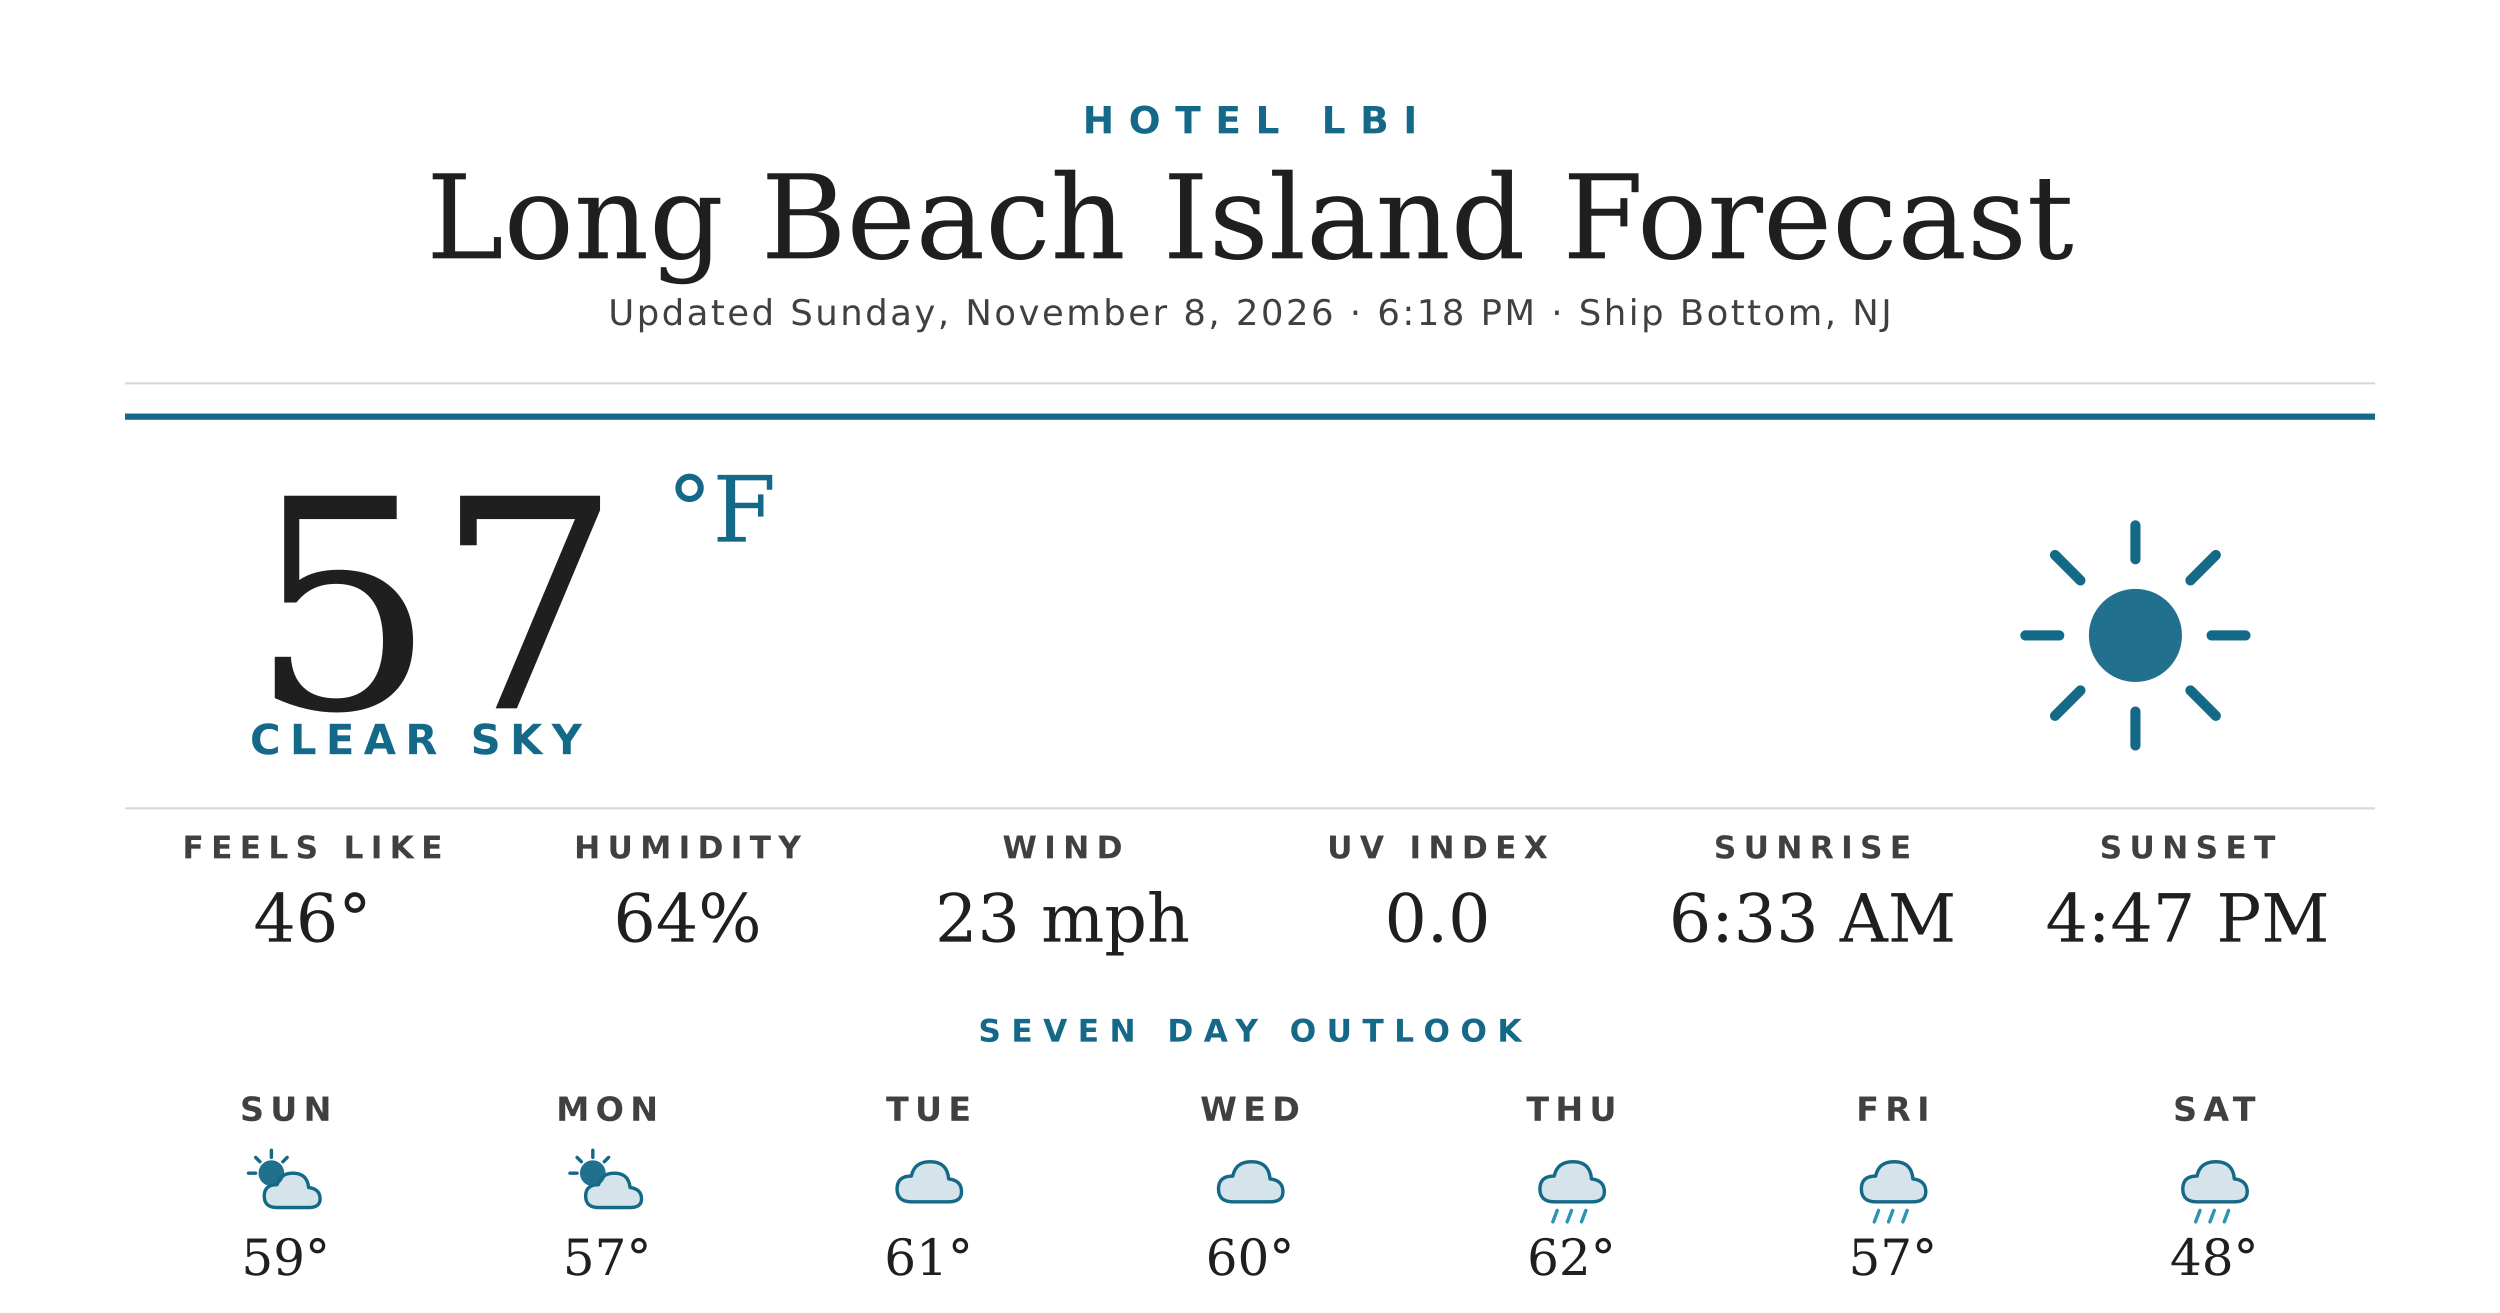
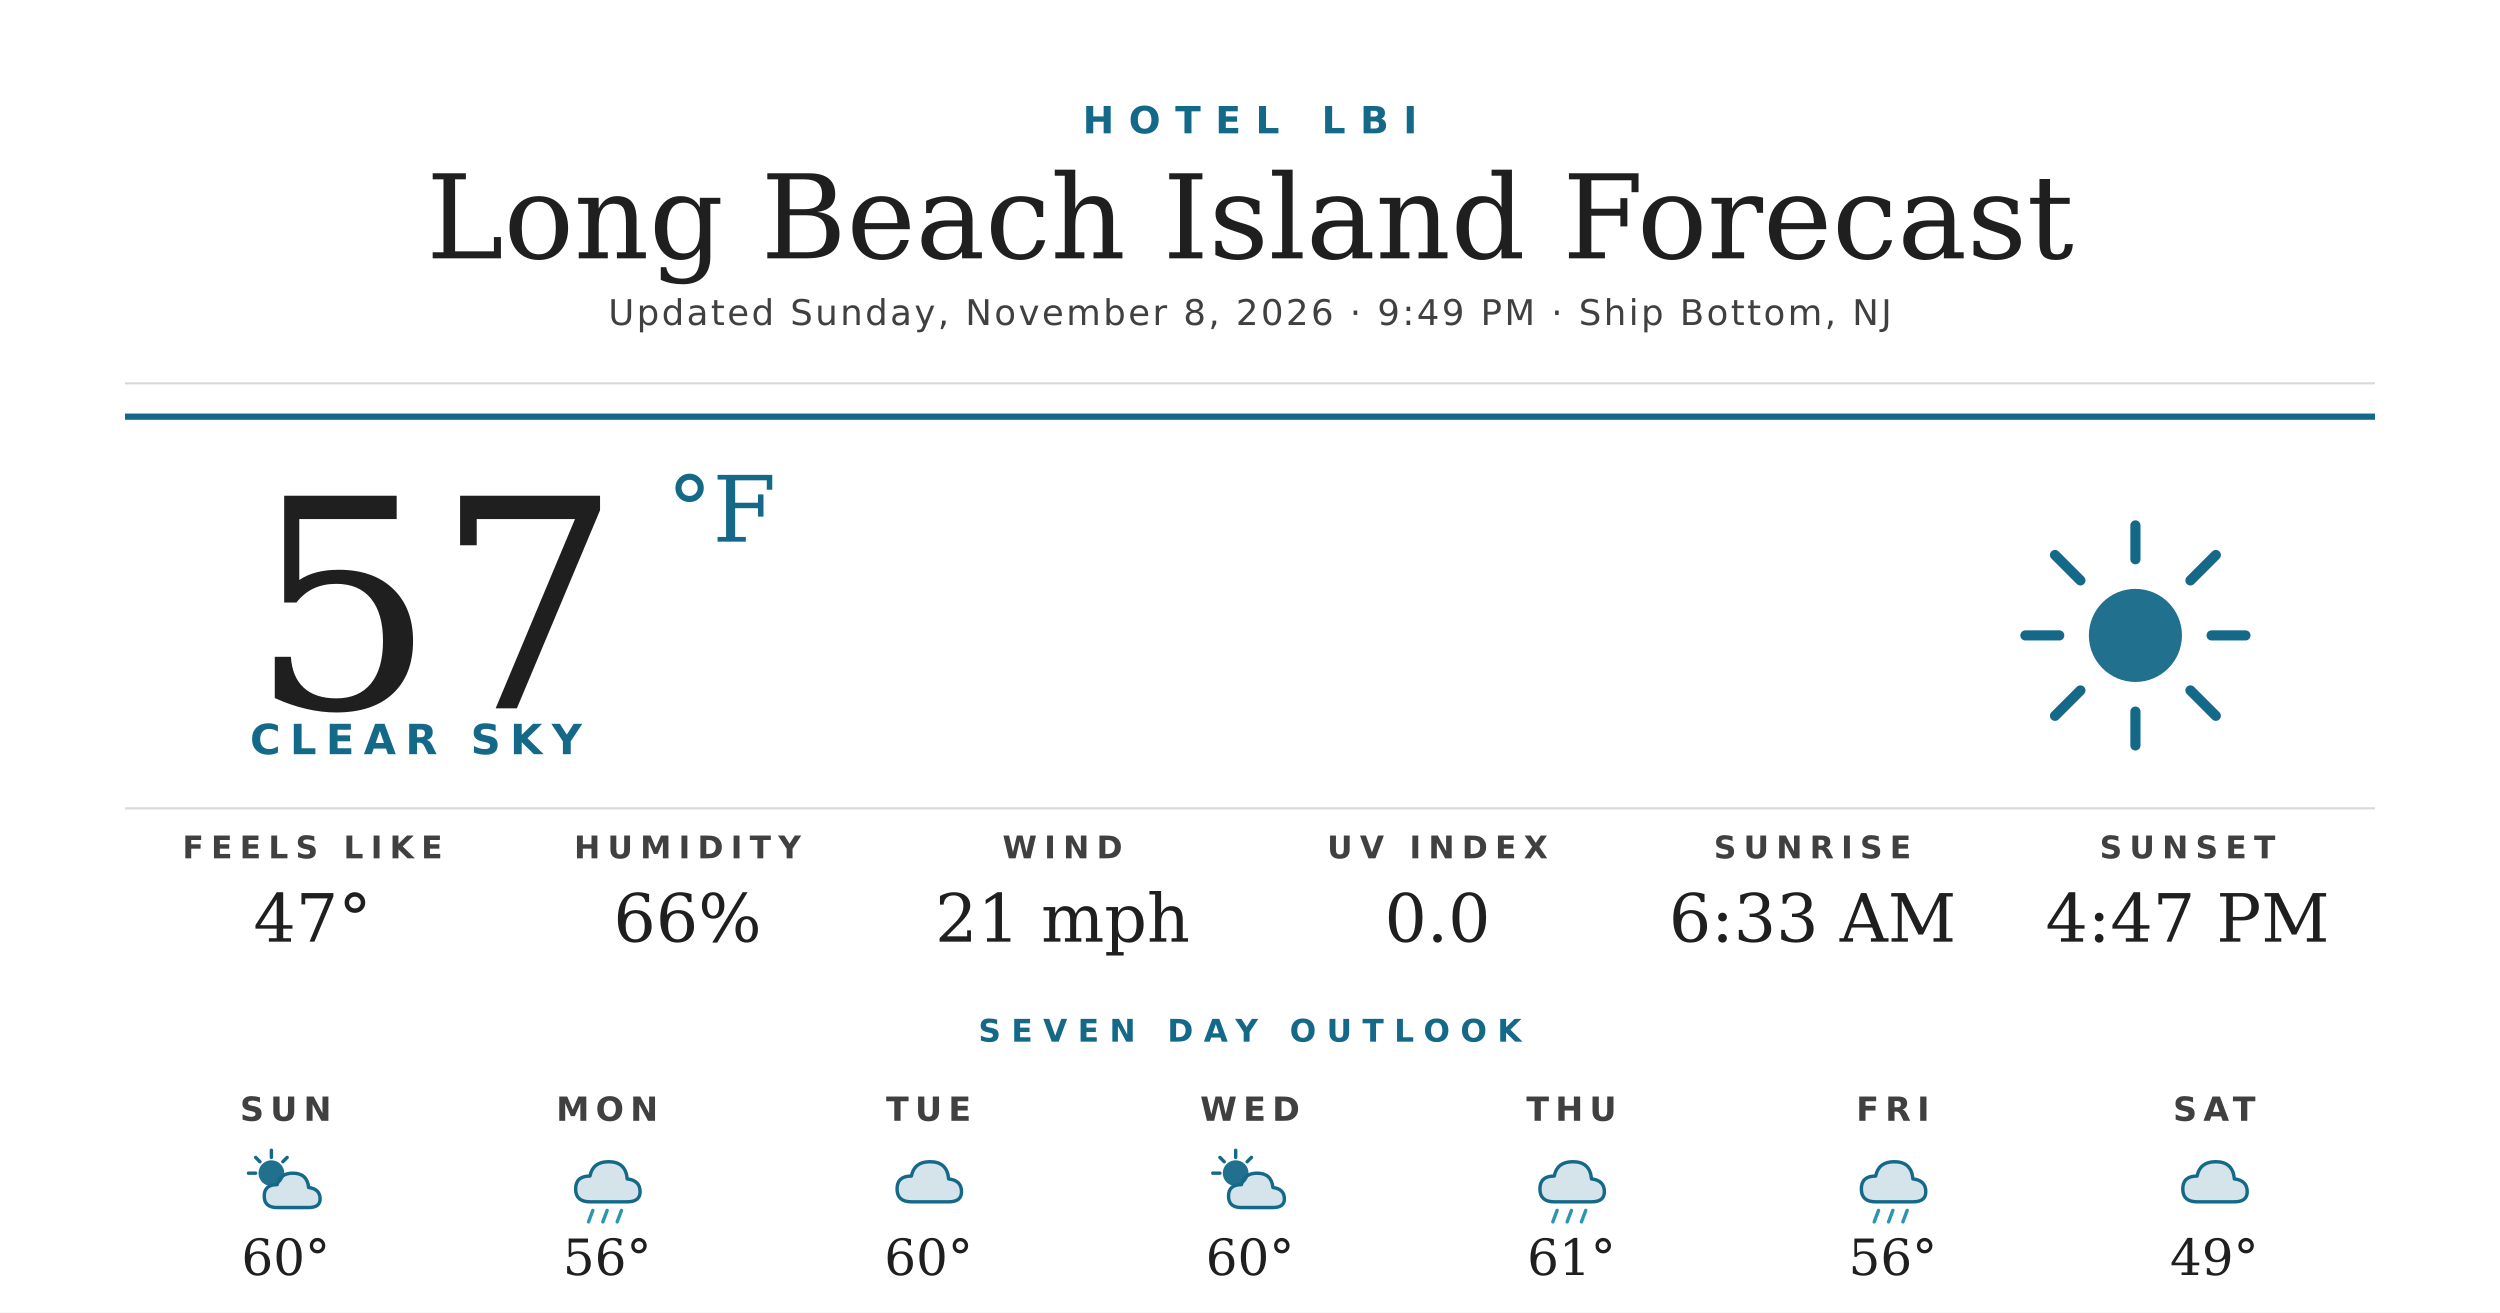
<svg xmlns="http://www.w3.org/2000/svg" width="1200" height="630" viewBox="0 0 1200 630">
  <rect width="1200" height="630" fill="#ffffff" />
  <text x="600" y="64" text-anchor="middle" font-family="'Montserrat Bold', 'Montserrat', 'DejaVu Sans', Helvetica, Arial, sans-serif" font-size="18" font-weight="700" fill="#156988" letter-spacing="7">HOTEL LBI</text>
  <text x="600" y="124" text-anchor="middle" font-family="'Prata', 'DejaVu Serif', Georgia, serif" font-size="56" fill="#1f1f1f">Long Beach Island Forecast</text>
-   <text x="600" y="156" text-anchor="middle" font-family="'Montserrat', 'DejaVu Sans', Helvetica, Arial, sans-serif" font-size="17" font-weight="500" fill="#404040" letter-spacing="1.2">Updated Sunday, November 8, 2026 · 6:18 PM · Ship Bottom, NJ</text>
+   <text x="600" y="156" text-anchor="middle" font-family="'Montserrat', 'DejaVu Sans', Helvetica, Arial, sans-serif" font-size="17" font-weight="500" fill="#404040" letter-spacing="1.2">Updated Sunday, November 8, 2026 · 9:49 PM · Ship Bottom, NJ</text>
  <line x1="60" y1="184" x2="1140" y2="184" stroke="#d8d8d8" stroke-width="1" />
  <line x1="60" y1="200" x2="1140" y2="200" stroke="#156988" stroke-width="3" />
  <text x="120" y="340" font-family="'Prata', 'DejaVu Serif', Georgia, serif" font-size="140" fill="#1f1f1f">57</text>
  <text x="320" y="260" font-family="'Prata', 'DejaVu Serif', Georgia, serif" font-size="44" fill="#156988">°F</text>
  <text x="120" y="362" font-family="'Montserrat Bold', 'Montserrat', 'DejaVu Sans', Helvetica, Arial, sans-serif" font-size="20" font-weight="700" fill="#156988" letter-spacing="4.5">CLEAR SKY</text>
  <g transform="translate(960,240) scale(2.03125)">
    <circle cx="32" cy="32" r="11" fill="#156988" opacity="0.95" />
    <g stroke="#156988" stroke-width="2.4" stroke-linecap="round">
      <line x1="32" y1="6" x2="32" y2="14" />
      <line x1="32" y1="50" x2="32" y2="58" />
      <line x1="6" y1="32" x2="14" y2="32" />
      <line x1="50" y1="32" x2="58" y2="32" />
      <line x1="13" y1="13" x2="19" y2="19" />
      <line x1="45" y1="45" x2="51" y2="51" />
      <line x1="13" y1="51" x2="19" y2="45" />
      <line x1="45" y1="19" x2="51" y2="13" />
    </g>
  </g>
  <line x1="60" y1="388" x2="1140" y2="388" stroke="#d8d8d8" stroke-width="1" />
  <text x="150" y="412" text-anchor="middle" font-family="'Montserrat Bold', 'Montserrat', 'DejaVu Sans', Helvetica, Arial, sans-serif" font-size="15" font-weight="700" fill="#404040" letter-spacing="3.5">FEELS LIKE</text>
-   <text x="150" y="452" text-anchor="middle" font-family="'Prata', 'DejaVu Serif', Georgia, serif" font-size="32" fill="#1f1f1f">46°</text>
+   <text x="150" y="452" text-anchor="middle" font-family="'Prata', 'DejaVu Serif', Georgia, serif" font-size="32" fill="#1f1f1f">47°</text>
  <text x="330" y="412" text-anchor="middle" font-family="'Montserrat Bold', 'Montserrat', 'DejaVu Sans', Helvetica, Arial, sans-serif" font-size="15" font-weight="700" fill="#404040" letter-spacing="3.5">HUMIDITY</text>
-   <text x="330" y="452" text-anchor="middle" font-family="'Prata', 'DejaVu Serif', Georgia, serif" font-size="32" fill="#1f1f1f">64%</text>
+   <text x="330" y="452" text-anchor="middle" font-family="'Prata', 'DejaVu Serif', Georgia, serif" font-size="32" fill="#1f1f1f">66%</text>
  <text x="510" y="412" text-anchor="middle" font-family="'Montserrat Bold', 'Montserrat', 'DejaVu Sans', Helvetica, Arial, sans-serif" font-size="15" font-weight="700" fill="#404040" letter-spacing="3.5">WIND</text>
-   <text x="510" y="452" text-anchor="middle" font-family="'Prata', 'DejaVu Serif', Georgia, serif" font-size="32" fill="#1f1f1f">23 mph</text>
+   <text x="510" y="452" text-anchor="middle" font-family="'Prata', 'DejaVu Serif', Georgia, serif" font-size="32" fill="#1f1f1f">21 mph</text>
  <text x="690" y="412" text-anchor="middle" font-family="'Montserrat Bold', 'Montserrat', 'DejaVu Sans', Helvetica, Arial, sans-serif" font-size="15" font-weight="700" fill="#404040" letter-spacing="3.5">UV INDEX</text>
  <text x="690" y="452" text-anchor="middle" font-family="'Prata', 'DejaVu Serif', Georgia, serif" font-size="32" fill="#1f1f1f">0.0</text>
  <text x="870" y="412" text-anchor="middle" font-family="'Montserrat Bold', 'Montserrat', 'DejaVu Sans', Helvetica, Arial, sans-serif" font-size="15" font-weight="700" fill="#404040" letter-spacing="3.5">SUNRISE</text>
  <text x="870" y="452" text-anchor="middle" font-family="'Prata', 'DejaVu Serif', Georgia, serif" font-size="32" fill="#1f1f1f">6:33 AM</text>
  <text x="1050" y="412" text-anchor="middle" font-family="'Montserrat Bold', 'Montserrat', 'DejaVu Sans', Helvetica, Arial, sans-serif" font-size="15" font-weight="700" fill="#404040" letter-spacing="3.5">SUNSET</text>
  <text x="1050" y="452" text-anchor="middle" font-family="'Prata', 'DejaVu Serif', Georgia, serif" font-size="32" fill="#1f1f1f">4:47 PM</text>
  <text x="600" y="500" text-anchor="middle" font-family="'Montserrat Bold', 'Montserrat', 'DejaVu Sans', Helvetica, Arial, sans-serif" font-size="15" font-weight="700" fill="#156988" letter-spacing="5">SEVEN DAY OUTLOOK</text>
  <text x="137.143" y="538" text-anchor="middle" font-family="'Montserrat Bold', 'Montserrat', 'DejaVu Sans', Helvetica, Arial, sans-serif" font-size="16" font-weight="700" fill="#404040" letter-spacing="3">SUN</text>
  <g transform="translate(115.1429,548) scale(0.6875)">
    <circle cx="22" cy="22" r="9" fill="#156988" opacity="0.95" />
    <g stroke="#156988" stroke-width="2.4" stroke-linecap="round">
      <line x1="22" y1="6" x2="22" y2="11" />
      <line x1="6" y1="22" x2="11" y2="22" />
      <line x1="11" y1="11" x2="14" y2="14" />
      <line x1="33" y1="11" x2="30" y2="14" />
    </g>
    <path d="M26 46 Q17 46 17 38 Q17 30 26 30 Q28 22 37 22 Q47 22 48 32 Q56 33 56 40 Q56 46 48 46 Z" fill="#156988" opacity="0.18" />
    <path d="M26 46 Q17 46 17 38 Q17 30 26 30 Q28 22 37 22 Q47 22 48 32 Q56 33 56 40 Q56 46 48 46 Z" fill="none" stroke="#156988" stroke-width="2.4" stroke-linejoin="round" />
  </g>
-   <text x="137.143" y="612" text-anchor="middle" font-family="'Prata', 'DejaVu Serif', Georgia, serif" font-size="24" fill="#1f1f1f">59°</text>
+   <text x="137.143" y="612" text-anchor="middle" font-family="'Prata', 'DejaVu Serif', Georgia, serif" font-size="24" fill="#1f1f1f">60°</text>
  <text x="291.429" y="538" text-anchor="middle" font-family="'Montserrat Bold', 'Montserrat', 'DejaVu Sans', Helvetica, Arial, sans-serif" font-size="16" font-weight="700" fill="#404040" letter-spacing="3">MON</text>
  <g transform="translate(269.4286,548) scale(0.6875)">
+     <path d="M20 42 Q10 42 10 33 Q10 24 20 24 Q22 14 33 14 Q45 14 46 26 Q55 27 55 35 Q55 42 46 42 Z" fill="#156988" opacity="0.18" />
+     <path d="M20 42 Q10 42 10 33 Q10 24 20 24 Q22 14 33 14 Q45 14 46 26 Q55 27 55 35 Q55 42 46 42 Z" fill="none" stroke="#156988" stroke-width="2.4" stroke-linejoin="round" />
+     <g stroke="#2C95B3" stroke-width="2.4" stroke-linecap="round">
+       <line x1="22" y1="48" x2="19" y2="56" />
+       <line x1="32" y1="48" x2="29" y2="56" />
+       <line x1="42" y1="48" x2="39" y2="56" />
+     </g>
+   </g>
+   <text x="291.429" y="612" text-anchor="middle" font-family="'Prata', 'DejaVu Serif', Georgia, serif" font-size="24" fill="#1f1f1f">56°</text>
+   <text x="445.714" y="538" text-anchor="middle" font-family="'Montserrat Bold', 'Montserrat', 'DejaVu Sans', Helvetica, Arial, sans-serif" font-size="16" font-weight="700" fill="#404040" letter-spacing="3">TUE</text>
+   <g transform="translate(423.7143,548) scale(0.6875)">
+     <path d="M20 42 Q10 42 10 33 Q10 24 20 24 Q22 14 33 14 Q45 14 46 26 Q55 27 55 35 Q55 42 46 42 Z" fill="#156988" opacity="0.18" />
+     <path d="M20 42 Q10 42 10 33 Q10 24 20 24 Q22 14 33 14 Q45 14 46 26 Q55 27 55 35 Q55 42 46 42 Z" fill="none" stroke="#156988" stroke-width="2.4" stroke-linejoin="round" />
+   </g>
+   <text x="445.714" y="612" text-anchor="middle" font-family="'Prata', 'DejaVu Serif', Georgia, serif" font-size="24" fill="#1f1f1f">60°</text>
+   <text x="600" y="538" text-anchor="middle" font-family="'Montserrat Bold', 'Montserrat', 'DejaVu Sans', Helvetica, Arial, sans-serif" font-size="16" font-weight="700" fill="#404040" letter-spacing="3">WED</text>
+   <g transform="translate(578,548) scale(0.6875)">
    <circle cx="22" cy="22" r="9" fill="#156988" opacity="0.95" />
    <g stroke="#156988" stroke-width="2.4" stroke-linecap="round">
      <line x1="22" y1="6" x2="22" y2="11" />
      <line x1="6" y1="22" x2="11" y2="22" />
      <line x1="11" y1="11" x2="14" y2="14" />
      <line x1="33" y1="11" x2="30" y2="14" />
    </g>
    <path d="M26 46 Q17 46 17 38 Q17 30 26 30 Q28 22 37 22 Q47 22 48 32 Q56 33 56 40 Q56 46 48 46 Z" fill="#156988" opacity="0.18" />
    <path d="M26 46 Q17 46 17 38 Q17 30 26 30 Q28 22 37 22 Q47 22 48 32 Q56 33 56 40 Q56 46 48 46 Z" fill="none" stroke="#156988" stroke-width="2.4" stroke-linejoin="round" />
-   </g>
-   <text x="291.429" y="612" text-anchor="middle" font-family="'Prata', 'DejaVu Serif', Georgia, serif" font-size="24" fill="#1f1f1f">57°</text>
-   <text x="445.714" y="538" text-anchor="middle" font-family="'Montserrat Bold', 'Montserrat', 'DejaVu Sans', Helvetica, Arial, sans-serif" font-size="16" font-weight="700" fill="#404040" letter-spacing="3">TUE</text>
-   <g transform="translate(423.7143,548) scale(0.6875)">
-     <path d="M20 42 Q10 42 10 33 Q10 24 20 24 Q22 14 33 14 Q45 14 46 26 Q55 27 55 35 Q55 42 46 42 Z" fill="#156988" opacity="0.18" />
-     <path d="M20 42 Q10 42 10 33 Q10 24 20 24 Q22 14 33 14 Q45 14 46 26 Q55 27 55 35 Q55 42 46 42 Z" fill="none" stroke="#156988" stroke-width="2.4" stroke-linejoin="round" />
-   </g>
-   <text x="445.714" y="612" text-anchor="middle" font-family="'Prata', 'DejaVu Serif', Georgia, serif" font-size="24" fill="#1f1f1f">61°</text>
-   <text x="600" y="538" text-anchor="middle" font-family="'Montserrat Bold', 'Montserrat', 'DejaVu Sans', Helvetica, Arial, sans-serif" font-size="16" font-weight="700" fill="#404040" letter-spacing="3">WED</text>
-   <g transform="translate(578,548) scale(0.6875)">
-     <path d="M20 42 Q10 42 10 33 Q10 24 20 24 Q22 14 33 14 Q45 14 46 26 Q55 27 55 35 Q55 42 46 42 Z" fill="#156988" opacity="0.18" />
-     <path d="M20 42 Q10 42 10 33 Q10 24 20 24 Q22 14 33 14 Q45 14 46 26 Q55 27 55 35 Q55 42 46 42 Z" fill="none" stroke="#156988" stroke-width="2.4" stroke-linejoin="round" />
  </g>
  <text x="600" y="612" text-anchor="middle" font-family="'Prata', 'DejaVu Serif', Georgia, serif" font-size="24" fill="#1f1f1f">60°</text>
  <text x="754.286" y="538" text-anchor="middle" font-family="'Montserrat Bold', 'Montserrat', 'DejaVu Sans', Helvetica, Arial, sans-serif" font-size="16" font-weight="700" fill="#404040" letter-spacing="3">THU</text>
  <g transform="translate(732.2857,548) scale(0.6875)">
    <path d="M20 42 Q10 42 10 33 Q10 24 20 24 Q22 14 33 14 Q45 14 46 26 Q55 27 55 35 Q55 42 46 42 Z" fill="#156988" opacity="0.18" />
    <path d="M20 42 Q10 42 10 33 Q10 24 20 24 Q22 14 33 14 Q45 14 46 26 Q55 27 55 35 Q55 42 46 42 Z" fill="none" stroke="#156988" stroke-width="2.4" stroke-linejoin="round" />
    <g stroke="#2C95B3" stroke-width="2.4" stroke-linecap="round">
      <line x1="22" y1="48" x2="19" y2="56" />
      <line x1="32" y1="48" x2="29" y2="56" />
      <line x1="42" y1="48" x2="39" y2="56" />
    </g>
  </g>
-   <text x="754.286" y="612" text-anchor="middle" font-family="'Prata', 'DejaVu Serif', Georgia, serif" font-size="24" fill="#1f1f1f">62°</text>
+   <text x="754.286" y="612" text-anchor="middle" font-family="'Prata', 'DejaVu Serif', Georgia, serif" font-size="24" fill="#1f1f1f">61°</text>
  <text x="908.571" y="538" text-anchor="middle" font-family="'Montserrat Bold', 'Montserrat', 'DejaVu Sans', Helvetica, Arial, sans-serif" font-size="16" font-weight="700" fill="#404040" letter-spacing="3">FRI</text>
  <g transform="translate(886.5714,548) scale(0.6875)">
    <path d="M20 42 Q10 42 10 33 Q10 24 20 24 Q22 14 33 14 Q45 14 46 26 Q55 27 55 35 Q55 42 46 42 Z" fill="#156988" opacity="0.18" />
    <path d="M20 42 Q10 42 10 33 Q10 24 20 24 Q22 14 33 14 Q45 14 46 26 Q55 27 55 35 Q55 42 46 42 Z" fill="none" stroke="#156988" stroke-width="2.4" stroke-linejoin="round" />
    <g stroke="#2C95B3" stroke-width="2.4" stroke-linecap="round">
      <line x1="22" y1="48" x2="19" y2="56" />
      <line x1="32" y1="48" x2="29" y2="56" />
      <line x1="42" y1="48" x2="39" y2="56" />
    </g>
  </g>
-   <text x="908.571" y="612" text-anchor="middle" font-family="'Prata', 'DejaVu Serif', Georgia, serif" font-size="24" fill="#1f1f1f">57°</text>
+   <text x="908.571" y="612" text-anchor="middle" font-family="'Prata', 'DejaVu Serif', Georgia, serif" font-size="24" fill="#1f1f1f">56°</text>
  <text x="1062.857" y="538" text-anchor="middle" font-family="'Montserrat Bold', 'Montserrat', 'DejaVu Sans', Helvetica, Arial, sans-serif" font-size="16" font-weight="700" fill="#404040" letter-spacing="3">SAT</text>
  <g transform="translate(1040.857,548) scale(0.6875)">
    <path d="M20 42 Q10 42 10 33 Q10 24 20 24 Q22 14 33 14 Q45 14 46 26 Q55 27 55 35 Q55 42 46 42 Z" fill="#156988" opacity="0.18" />
    <path d="M20 42 Q10 42 10 33 Q10 24 20 24 Q22 14 33 14 Q45 14 46 26 Q55 27 55 35 Q55 42 46 42 Z" fill="none" stroke="#156988" stroke-width="2.4" stroke-linejoin="round" />
-     <g stroke="#2C95B3" stroke-width="2.4" stroke-linecap="round">
-       <line x1="22" y1="48" x2="19" y2="56" />
-       <line x1="32" y1="48" x2="29" y2="56" />
-       <line x1="42" y1="48" x2="39" y2="56" />
-     </g>
  </g>
-   <text x="1062.857" y="612" text-anchor="middle" font-family="'Prata', 'DejaVu Serif', Georgia, serif" font-size="24" fill="#1f1f1f">48°</text>
+   <text x="1062.857" y="612" text-anchor="middle" font-family="'Prata', 'DejaVu Serif', Georgia, serif" font-size="24" fill="#1f1f1f">49°</text>
</svg>
